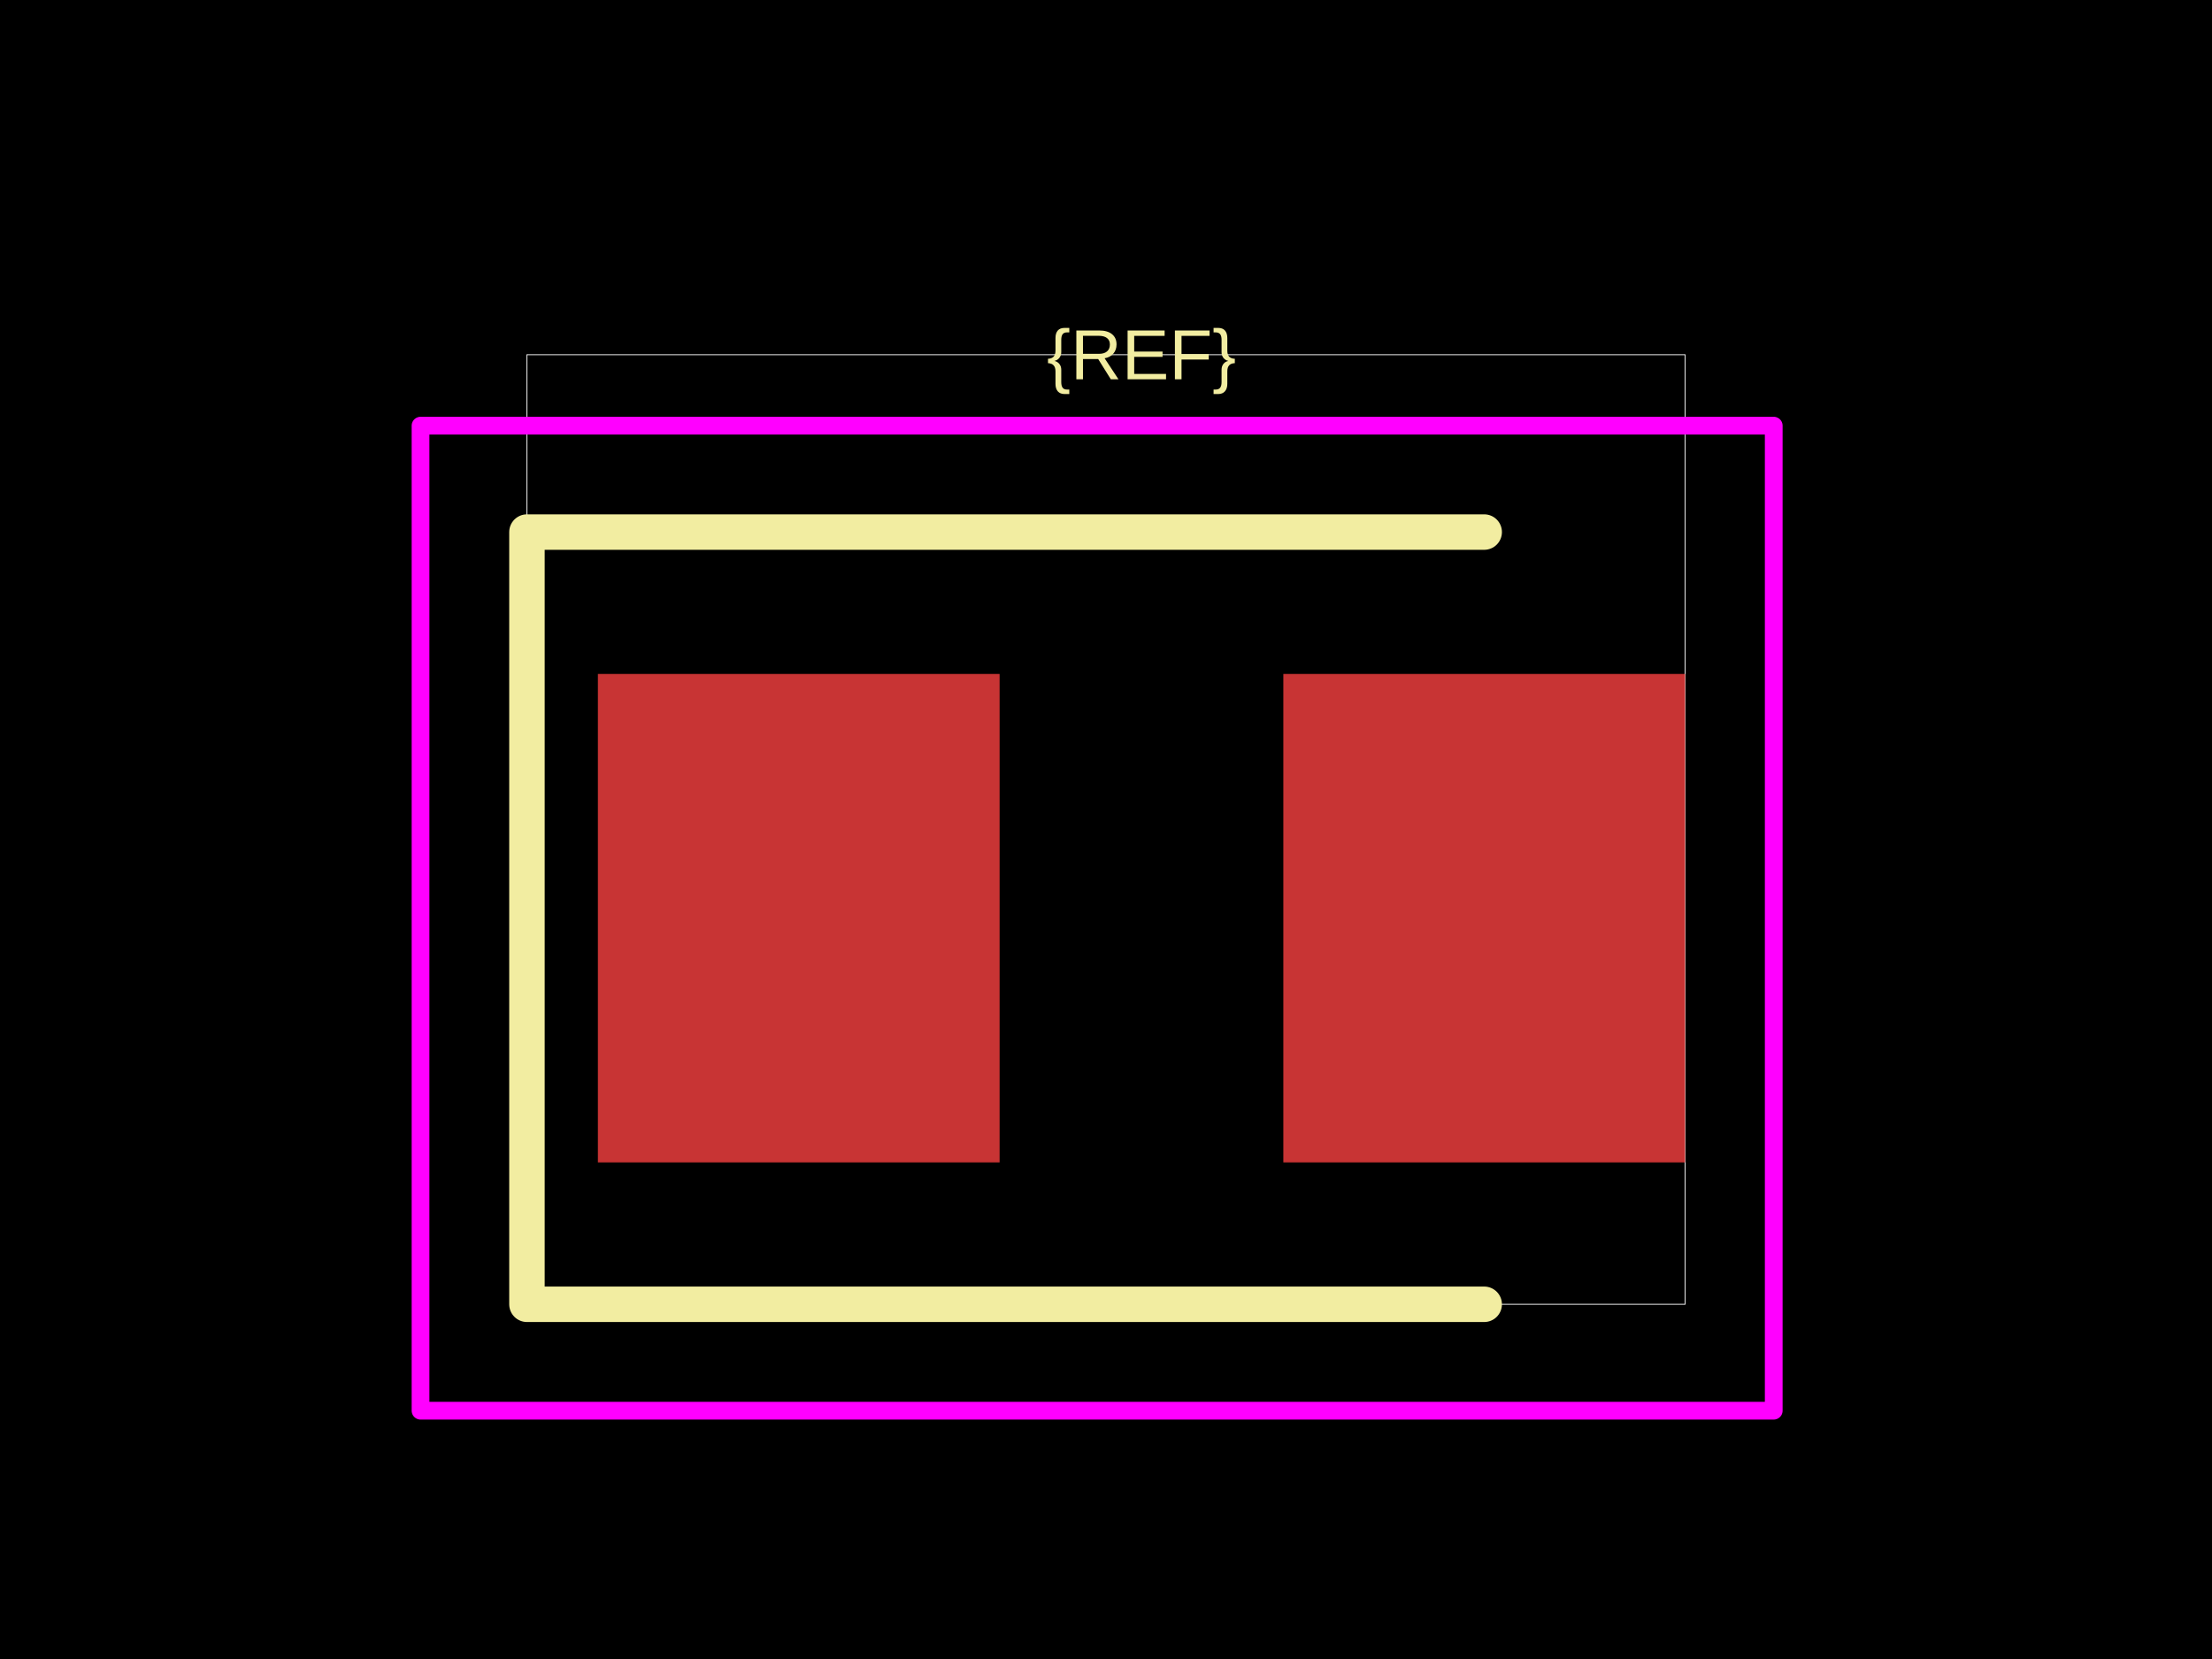
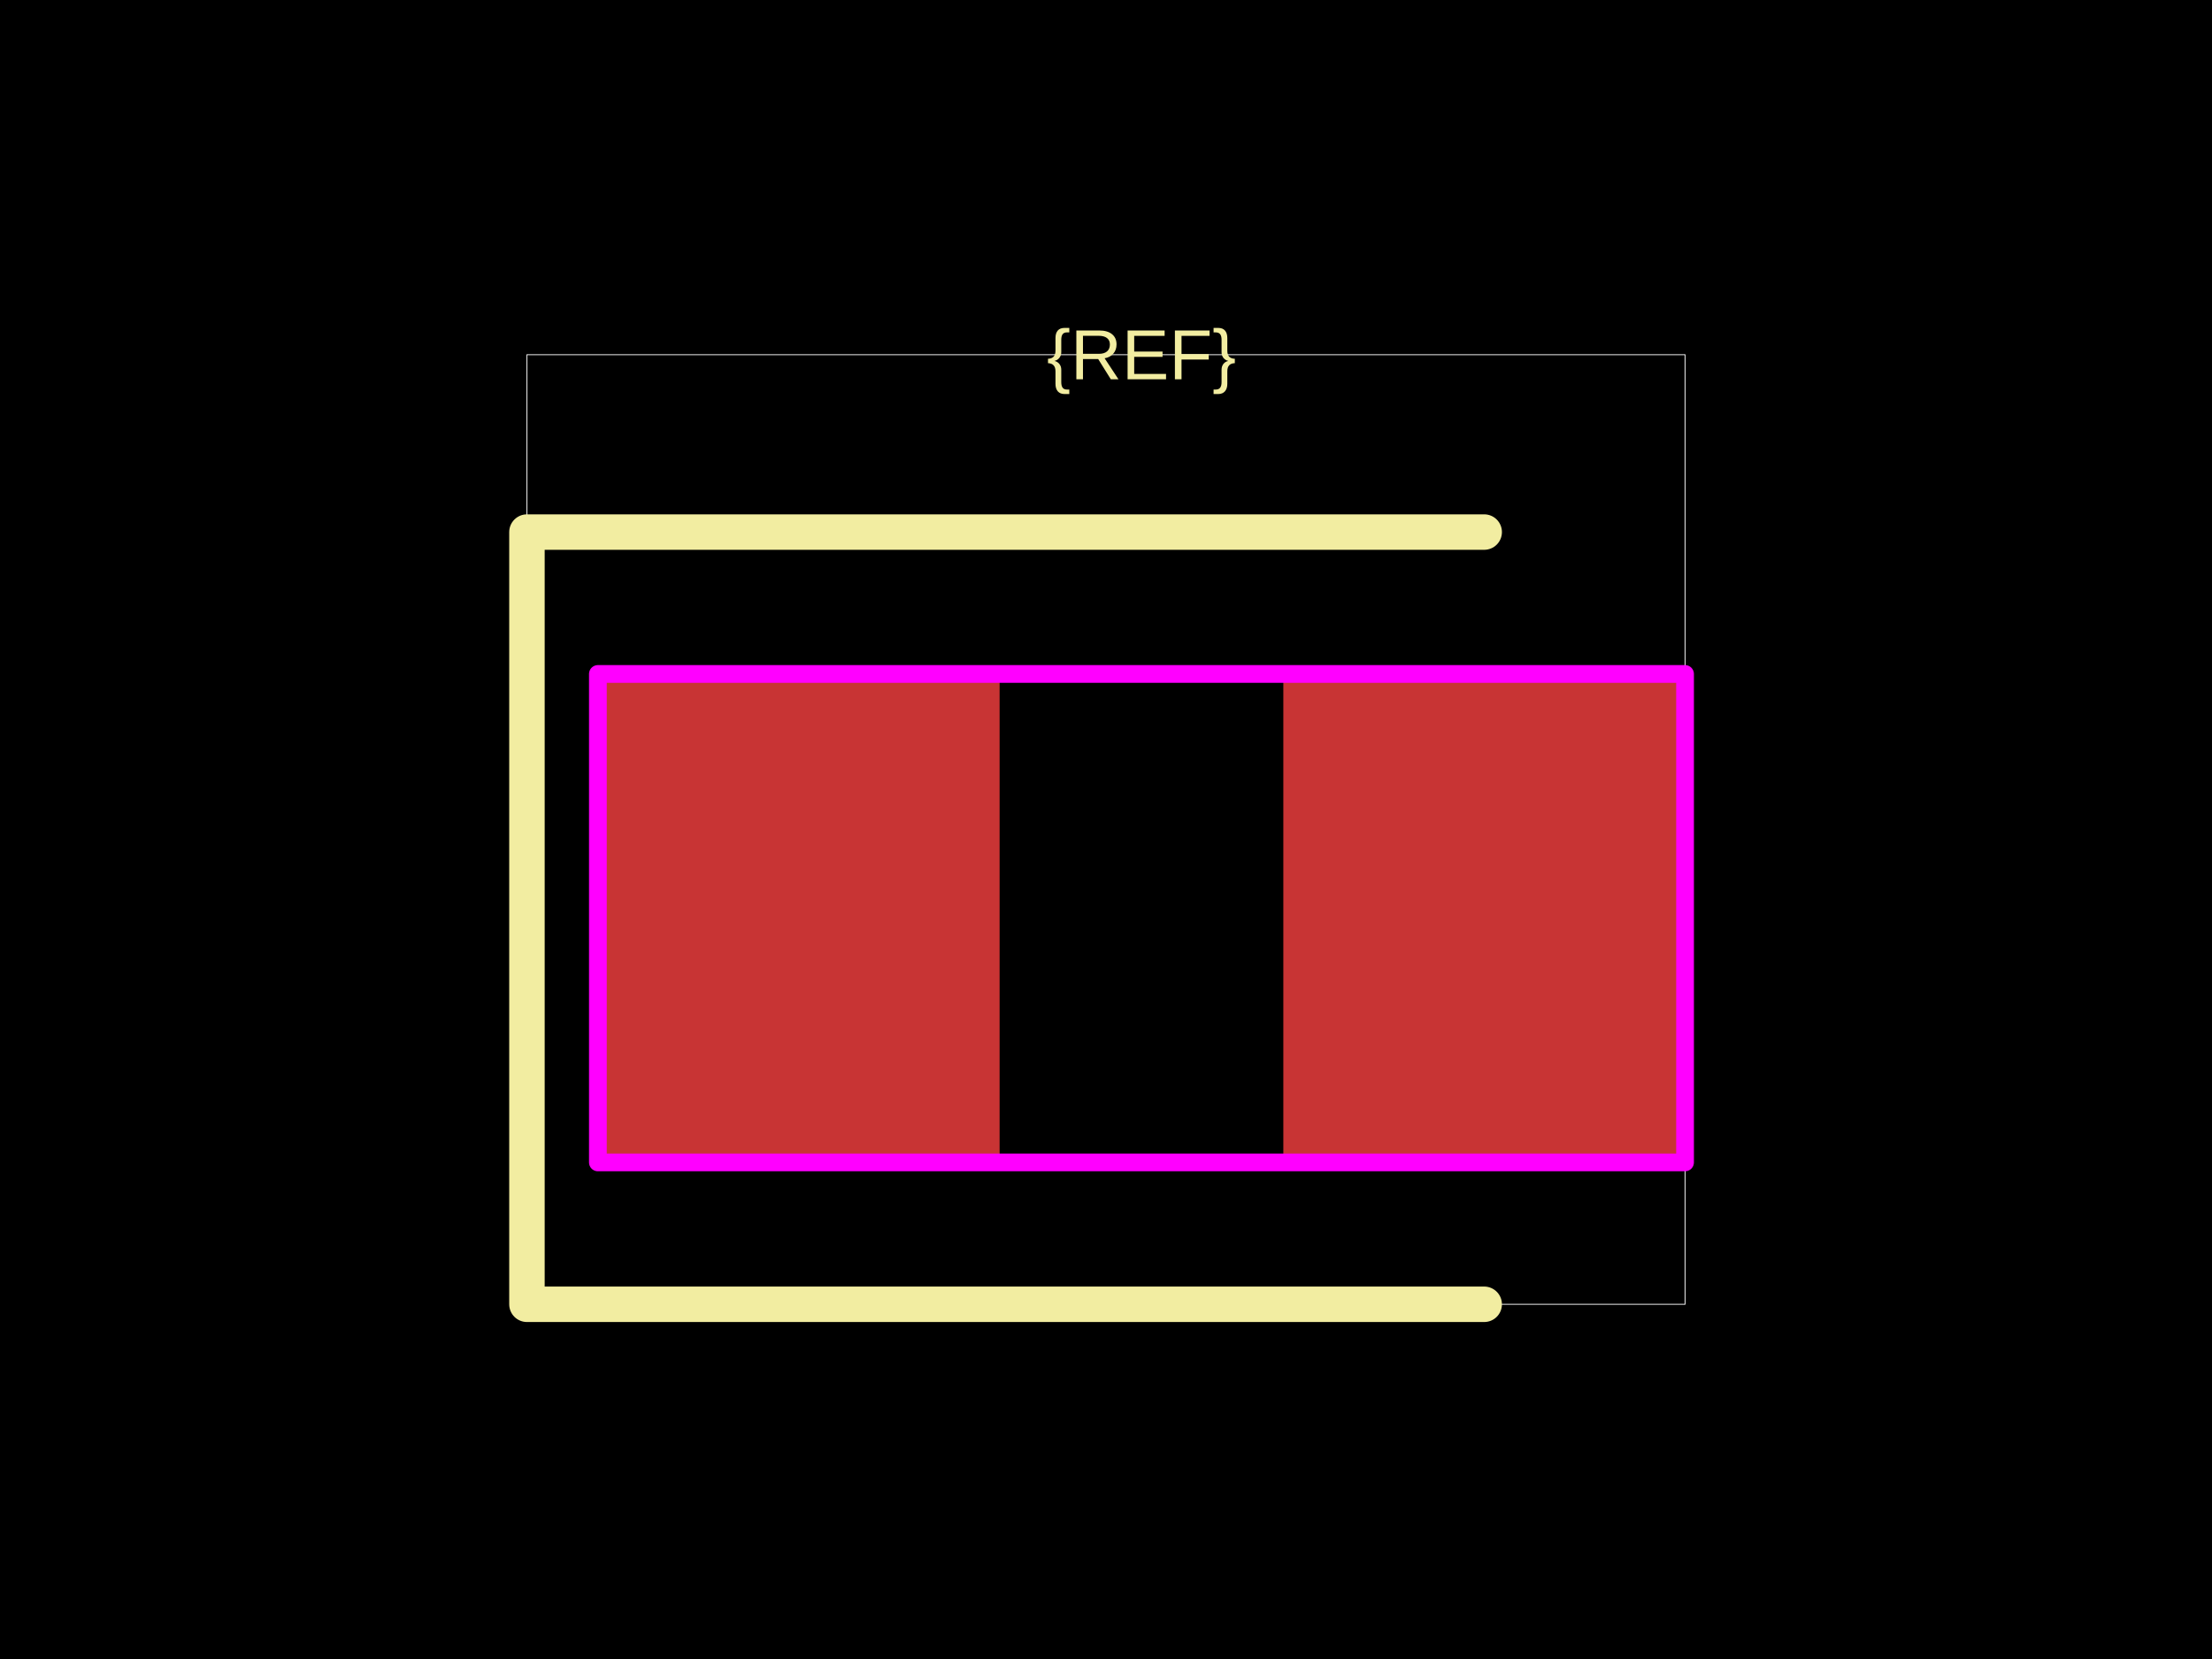
<svg xmlns="http://www.w3.org/2000/svg" width="800" height="600">
  <style />
  <rect class="boundary" x="0" y="0" fill="#000" width="800" height="600" data-type="pcb_background" data-pcb-layer="global" />
  <rect class="pcb-boundary" fill="none" stroke="#fff" stroke-width="0.3" x="190.577" y="128.287" width="418.845" height="343.425" data-type="pcb_boundary" data-pcb-layer="global" />
  <rect class="pcb-pad" fill="rgb(200, 52, 52)" x="216.235" y="243.746" width="145.285" height="176.652" data-type="pcb_smtpad" data-pcb-layer="top" />
  <rect class="pcb-pad" fill="rgb(200, 52, 52)" x="464.137" y="243.746" width="145.285" height="176.652" data-type="pcb_smtpad" data-pcb-layer="top" />
  <path class="pcb-silkscreen pcb-silkscreen-top" d="M 536.78 192.431 L 190.577 192.431 L 190.577 471.713 L 536.78 471.713" fill="none" stroke="#f2eda1" stroke-width="12.829" stroke-linecap="round" stroke-linejoin="round" data-pcb-component-id="" data-pcb-silkscreen-path-id="" data-type="pcb_silkscreen_path" data-pcb-layer="top" />
  <text x="0" y="0" dx="0" dy="0" fill="#f2eda1" font-family="Arial, sans-serif" font-size="25.657" text-anchor="middle" dominant-baseline="central" transform="matrix(1,0,0,1,412.8287,128.2874)" class="pcb-silkscreen-text pcb-silkscreen-top" data-pcb-silkscreen-text-id="silkscreen_text_1" stroke="none" data-type="pcb_silkscreen_text" data-pcb-layer="top">{REF}</text>
-   <rect x="152.091" y="153.945" width="489.403" height="356.254" class="pcb-courtyard-rect pcb-courtyard-top" data-pcb-courtyard-rect-id="" data-type="pcb_courtyard_rect" data-pcb-layer="top" stroke-linejoin="round" fill="none" stroke="#FF00FF" stroke-width="6.414" />
+   <rect x="216.235" y="243.746" width="393.188" height="176.652" class="pcb-courtyard-rect pcb-courtyard-top" data-pcb-courtyard-rect-id="" data-type="pcb_courtyard_rect" data-pcb-layer="top" stroke-linejoin="round" fill="none" stroke="#FF00FF" stroke-width="6.414" />
</svg>
